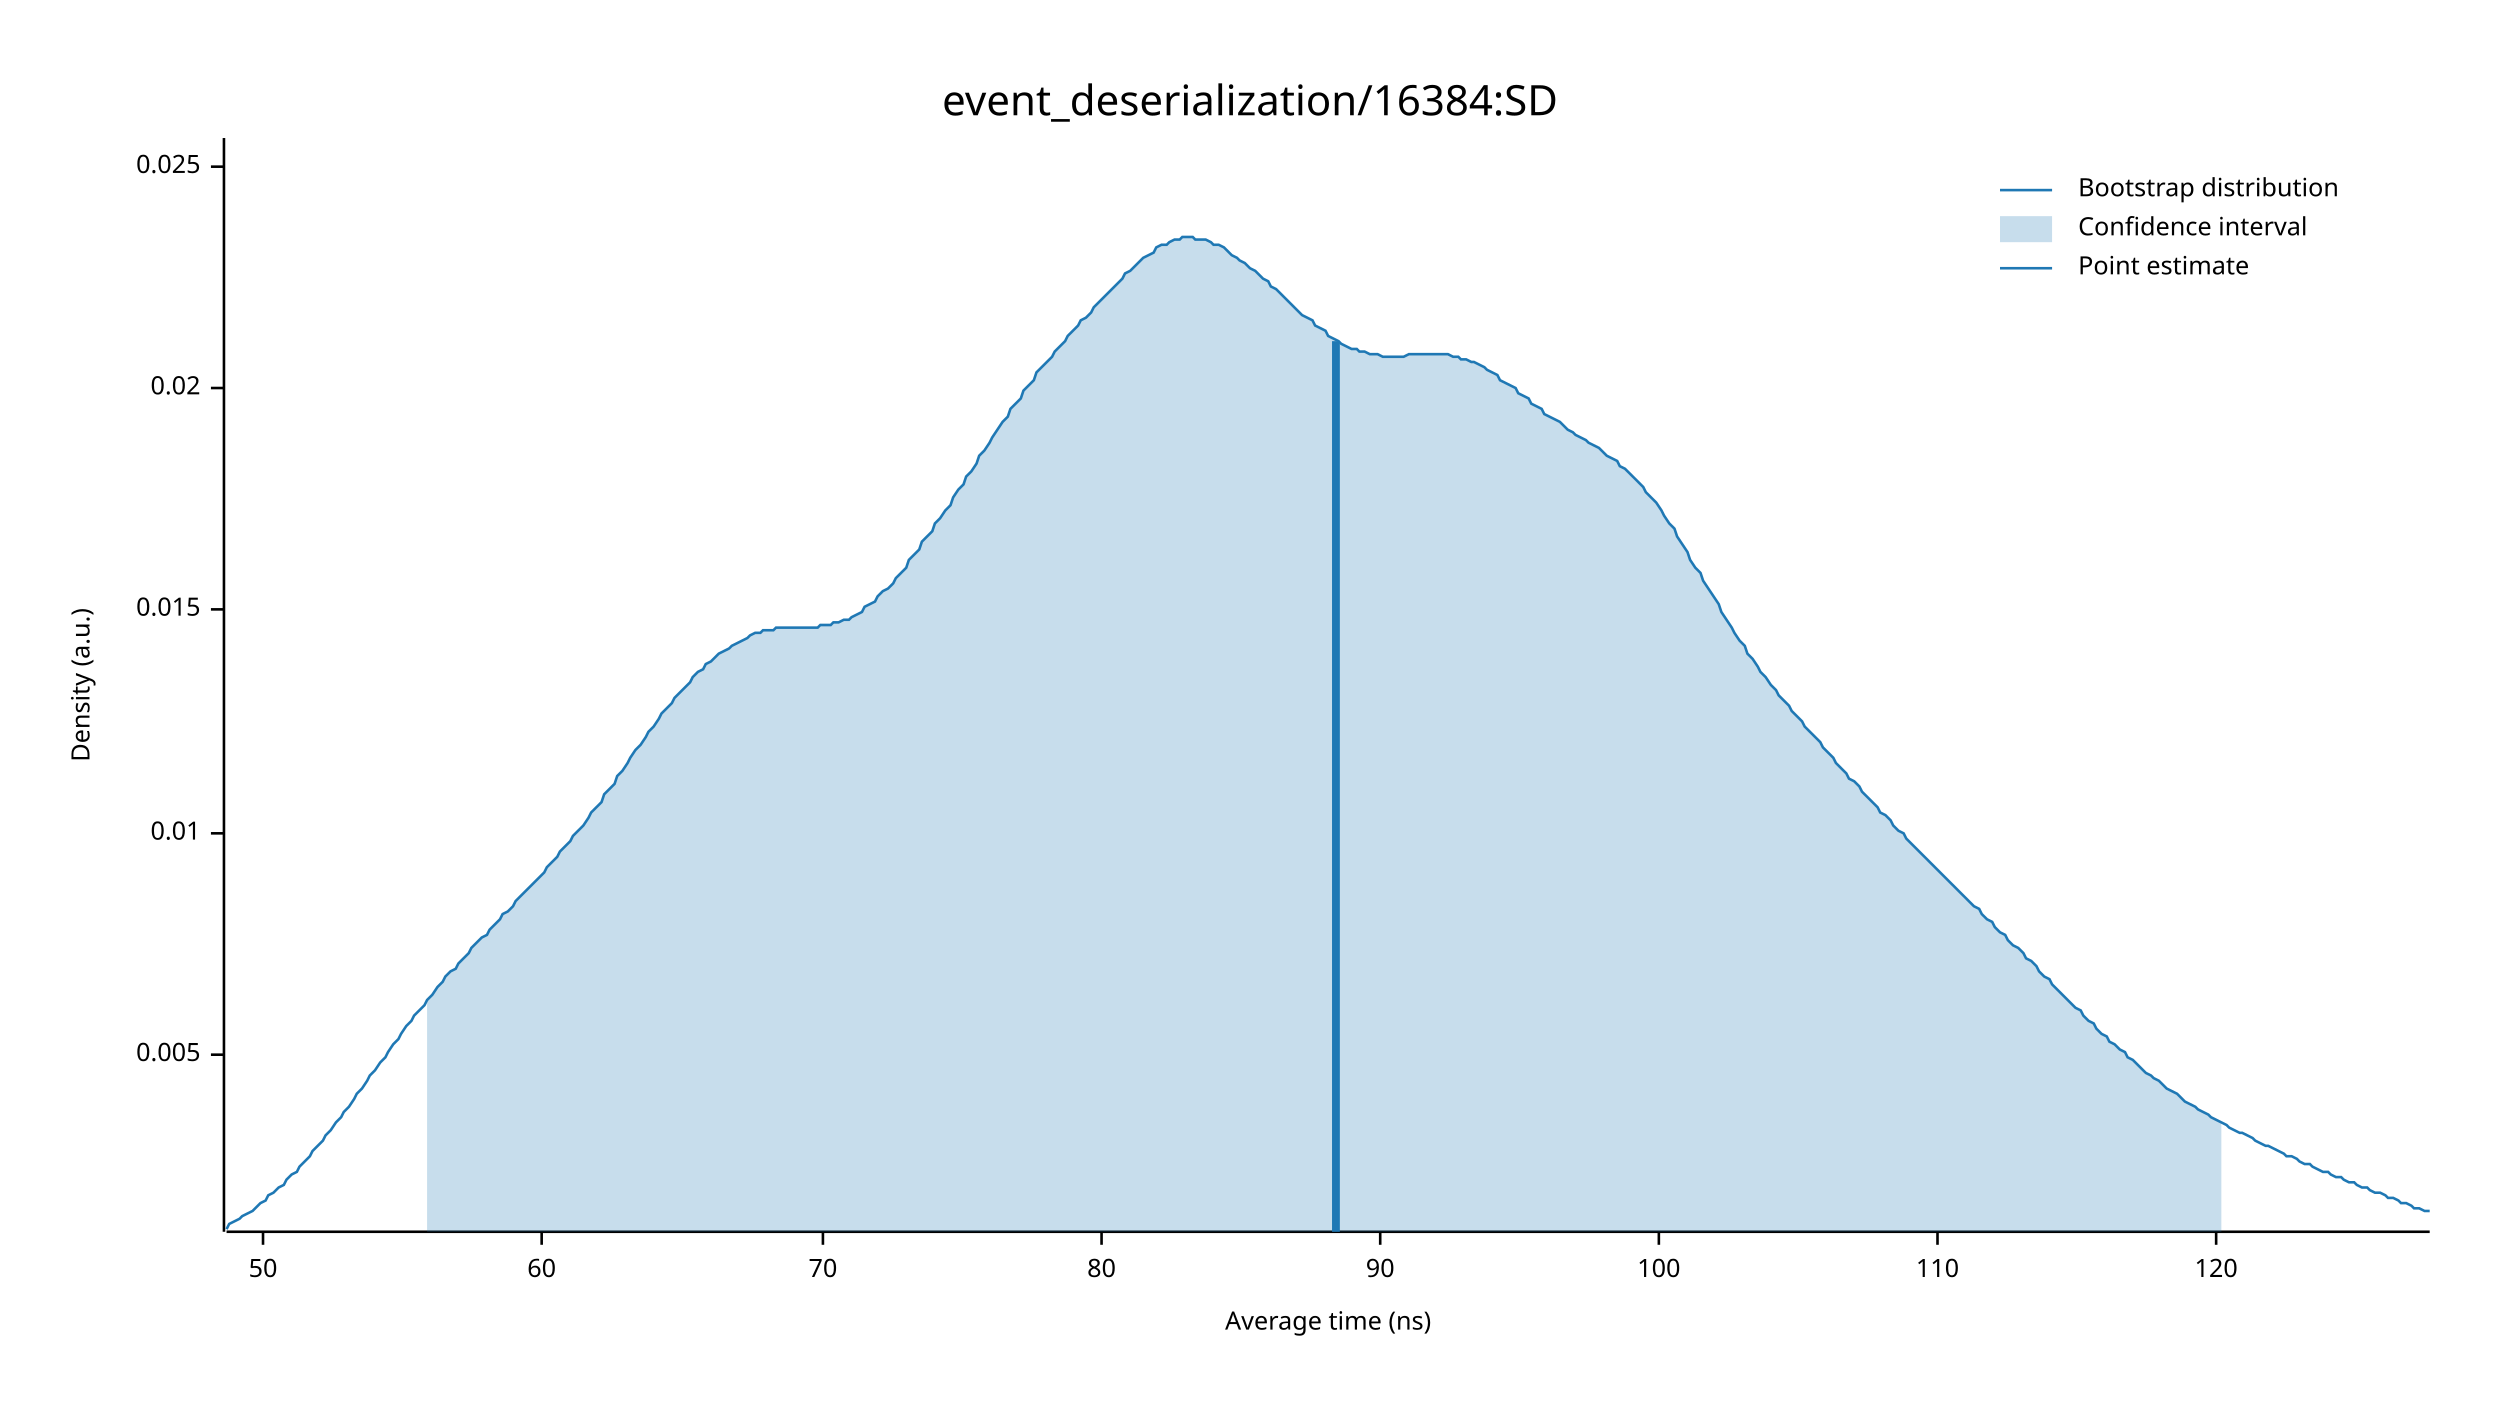
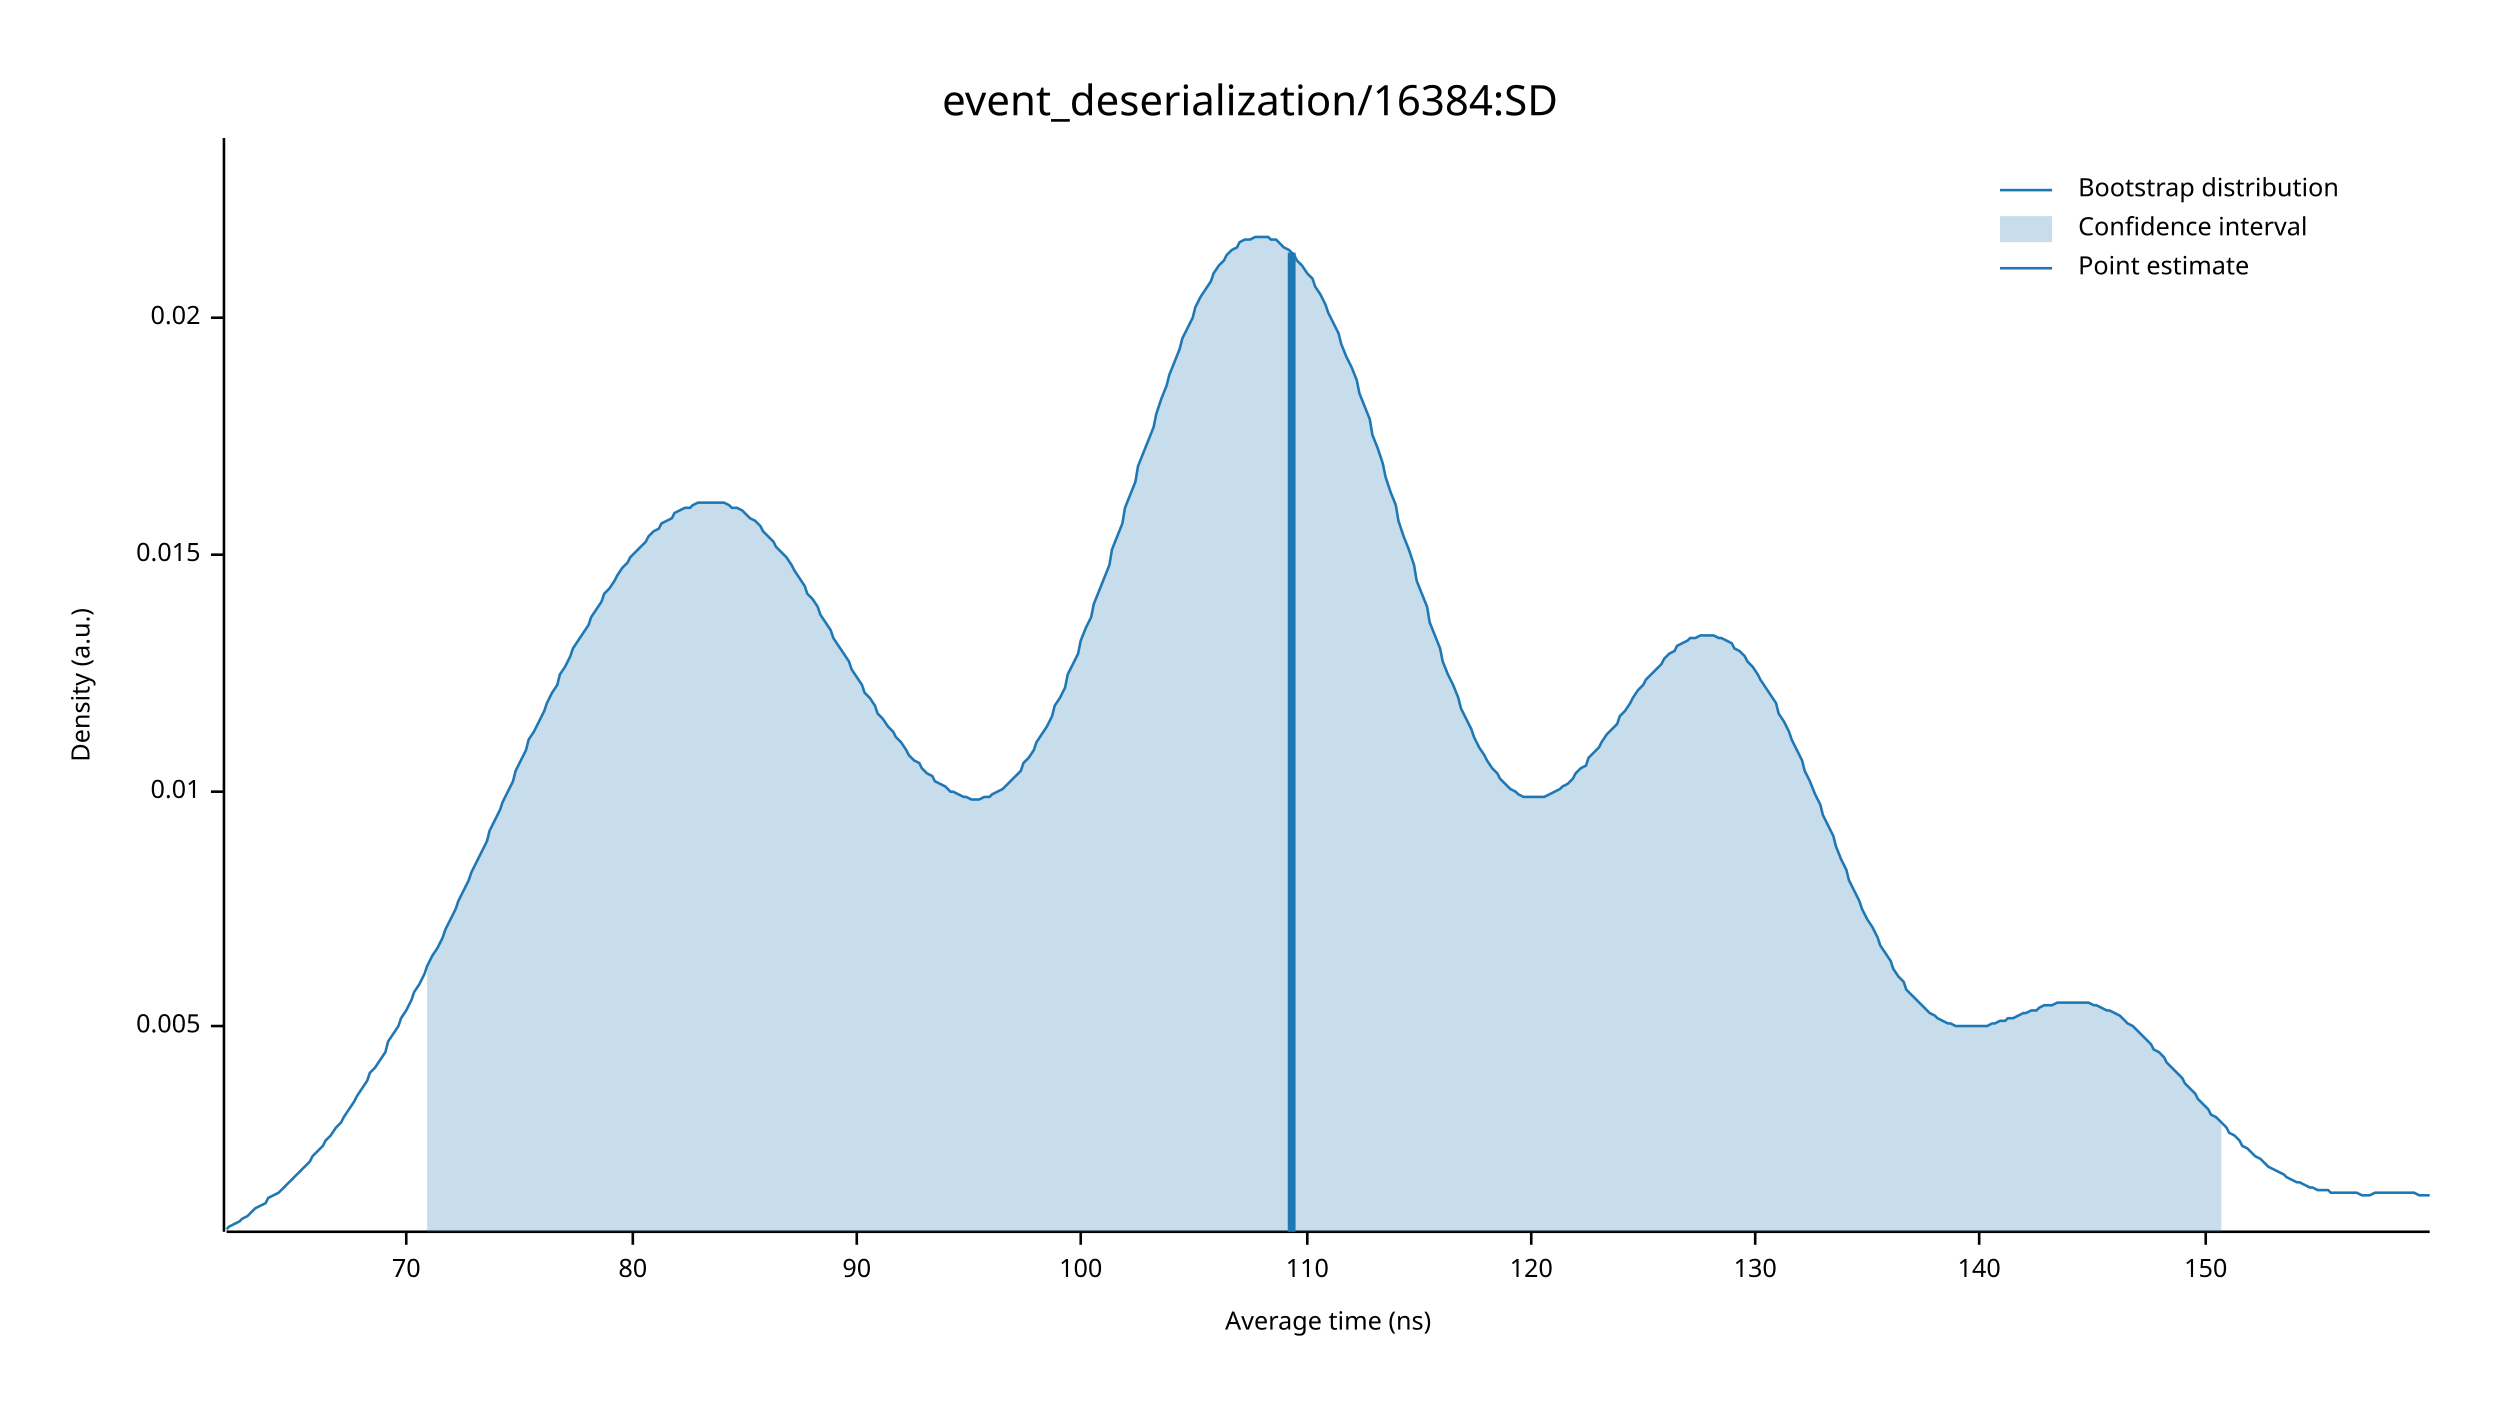
<svg xmlns="http://www.w3.org/2000/svg" width="960" height="540" viewBox="0 0 960 540">
  <text x="480" y="32" dy="0.76em" text-anchor="middle" font-family="sans-serif" font-size="16.129" opacity="1" fill="#000000">
event_deserialization/16384:SD
</text>
  <text x="27" y="263" dy="0.76em" text-anchor="middle" font-family="sans-serif" font-size="9.677" opacity="1" fill="#000000" transform="rotate(270, 27, 263)">
Density (a.u.)
</text>
  <text x="510" y="513" dy="-0.5ex" text-anchor="middle" font-family="sans-serif" font-size="9.677" opacity="1" fill="#000000">
Average time (ns)
</text>
  <polyline fill="none" opacity="1" stroke="#000000" stroke-width="1" points="86,53 86,473 " />
-   <text x="77" y="405" dy="0.5ex" text-anchor="end" font-family="sans-serif" font-size="9.677" opacity="1" fill="#000000">
+   <text x="77" y="394" dy="0.5ex" text-anchor="end" font-family="sans-serif" font-size="9.677" opacity="1" fill="#000000">
0.005
</text>
-   <polyline fill="none" opacity="1" stroke="#000000" stroke-width="1" points="81,405 86,405 " />
-   <text x="77" y="320" dy="0.5ex" text-anchor="end" font-family="sans-serif" font-size="9.677" opacity="1" fill="#000000">
+   <polyline fill="none" opacity="1" stroke="#000000" stroke-width="1" points="81,394 86,394 " />
+   <text x="77" y="304" dy="0.5ex" text-anchor="end" font-family="sans-serif" font-size="9.677" opacity="1" fill="#000000">
0.01
</text>
-   <polyline fill="none" opacity="1" stroke="#000000" stroke-width="1" points="81,320 86,320 " />
-   <text x="77" y="234" dy="0.5ex" text-anchor="end" font-family="sans-serif" font-size="9.677" opacity="1" fill="#000000">
+   <polyline fill="none" opacity="1" stroke="#000000" stroke-width="1" points="81,304 86,304 " />
+   <text x="77" y="213" dy="0.5ex" text-anchor="end" font-family="sans-serif" font-size="9.677" opacity="1" fill="#000000">
0.015
</text>
-   <polyline fill="none" opacity="1" stroke="#000000" stroke-width="1" points="81,234 86,234 " />
-   <text x="77" y="149" dy="0.5ex" text-anchor="end" font-family="sans-serif" font-size="9.677" opacity="1" fill="#000000">
+   <polyline fill="none" opacity="1" stroke="#000000" stroke-width="1" points="81,213 86,213 " />
+   <text x="77" y="122" dy="0.5ex" text-anchor="end" font-family="sans-serif" font-size="9.677" opacity="1" fill="#000000">
0.02
</text>
-   <polyline fill="none" opacity="1" stroke="#000000" stroke-width="1" points="81,149 86,149 " />
-   <text x="77" y="64" dy="0.5ex" text-anchor="end" font-family="sans-serif" font-size="9.677" opacity="1" fill="#000000">
- 0.025
- </text>
-   <polyline fill="none" opacity="1" stroke="#000000" stroke-width="1" points="81,64 86,64 " />
+   <polyline fill="none" opacity="1" stroke="#000000" stroke-width="1" points="81,122 86,122 " />
  <polyline fill="none" opacity="1" stroke="#000000" stroke-width="1" points="87,473 933,473 " />
-   <text x="101" y="483" dy="0.76em" text-anchor="middle" font-family="sans-serif" font-size="9.677" opacity="1" fill="#000000">
- 50
- </text>
-   <polyline fill="none" opacity="1" stroke="#000000" stroke-width="1" points="101,473 101,478 " />
-   <text x="208" y="483" dy="0.76em" text-anchor="middle" font-family="sans-serif" font-size="9.677" opacity="1" fill="#000000">
- 60
- </text>
-   <polyline fill="none" opacity="1" stroke="#000000" stroke-width="1" points="208,473 208,478 " />
-   <text x="316" y="483" dy="0.76em" text-anchor="middle" font-family="sans-serif" font-size="9.677" opacity="1" fill="#000000">
+   <text x="156" y="483" dy="0.76em" text-anchor="middle" font-family="sans-serif" font-size="9.677" opacity="1" fill="#000000">
70
</text>
-   <polyline fill="none" opacity="1" stroke="#000000" stroke-width="1" points="316,473 316,478 " />
-   <text x="423" y="483" dy="0.76em" text-anchor="middle" font-family="sans-serif" font-size="9.677" opacity="1" fill="#000000">
+   <polyline fill="none" opacity="1" stroke="#000000" stroke-width="1" points="156,473 156,478 " />
+   <text x="243" y="483" dy="0.76em" text-anchor="middle" font-family="sans-serif" font-size="9.677" opacity="1" fill="#000000">
80
</text>
-   <polyline fill="none" opacity="1" stroke="#000000" stroke-width="1" points="423,473 423,478 " />
-   <text x="530" y="483" dy="0.76em" text-anchor="middle" font-family="sans-serif" font-size="9.677" opacity="1" fill="#000000">
+   <polyline fill="none" opacity="1" stroke="#000000" stroke-width="1" points="243,473 243,478 " />
+   <text x="329" y="483" dy="0.76em" text-anchor="middle" font-family="sans-serif" font-size="9.677" opacity="1" fill="#000000">
90
</text>
-   <polyline fill="none" opacity="1" stroke="#000000" stroke-width="1" points="530,473 530,478 " />
-   <text x="637" y="483" dy="0.76em" text-anchor="middle" font-family="sans-serif" font-size="9.677" opacity="1" fill="#000000">
+   <polyline fill="none" opacity="1" stroke="#000000" stroke-width="1" points="329,473 329,478 " />
+   <text x="415" y="483" dy="0.76em" text-anchor="middle" font-family="sans-serif" font-size="9.677" opacity="1" fill="#000000">
100
</text>
-   <polyline fill="none" opacity="1" stroke="#000000" stroke-width="1" points="637,473 637,478 " />
-   <text x="744" y="483" dy="0.76em" text-anchor="middle" font-family="sans-serif" font-size="9.677" opacity="1" fill="#000000">
+   <polyline fill="none" opacity="1" stroke="#000000" stroke-width="1" points="415,473 415,478 " />
+   <text x="502" y="483" dy="0.76em" text-anchor="middle" font-family="sans-serif" font-size="9.677" opacity="1" fill="#000000">
110
</text>
-   <polyline fill="none" opacity="1" stroke="#000000" stroke-width="1" points="744,473 744,478 " />
-   <text x="851" y="483" dy="0.76em" text-anchor="middle" font-family="sans-serif" font-size="9.677" opacity="1" fill="#000000">
+   <polyline fill="none" opacity="1" stroke="#000000" stroke-width="1" points="502,473 502,478 " />
+   <text x="588" y="483" dy="0.76em" text-anchor="middle" font-family="sans-serif" font-size="9.677" opacity="1" fill="#000000">
120
</text>
-   <polyline fill="none" opacity="1" stroke="#000000" stroke-width="1" points="851,473 851,478 " />
-   <polyline fill="none" opacity="1" stroke="#1F78B4" stroke-width="1" points="87,472 88,470 90,469 92,468 93,467 95,466 97,465 98,464 100,462 102,461 103,459 105,458 107,456 109,455 110,453 112,451 114,450 115,448 117,446 119,444 120,442 122,440 124,438 125,436 127,434 129,431 131,429 132,427 134,425 136,422 137,420 139,418 141,415 142,413 144,411 146,408 148,406 149,404 151,401 153,399 154,397 156,394 158,392 159,390 161,388 163,386 164,384 166,382 168,379 170,377 171,375 173,373 175,372 176,370 178,368 180,366 181,364 183,362 185,360 187,359 188,357 190,355 192,353 193,351 195,350 197,348 198,346 200,344 202,342 203,341 205,339 207,337 209,335 210,333 212,331 214,329 215,327 217,325 219,323 220,321 222,319 224,317 226,314 227,312 229,310 231,308 232,305 234,303 236,301 237,298 239,296 241,293 242,291 244,288 246,286 248,283 249,281 251,279 253,276 254,274 256,272 258,270 259,268 261,266 263,264 265,262 266,260 268,258 270,257 271,255 273,254 275,252 276,251 278,250 280,249 281,248 283,247 285,246 287,245 288,244 290,243 292,243 293,242 295,242 297,242 298,241 300,241 302,241 304,241 305,241 307,241 309,241 310,241 312,241 314,241 315,240 317,240 319,240 320,239 322,239 324,238 326,238 327,237 329,236 331,235 332,233 334,232 336,231 337,229 339,227 341,226 343,224 344,222 346,220 348,218 349,215 351,213 353,211 354,208 356,206 358,204 359,201 361,199 363,196 365,194 366,191 368,188 370,186 371,183 373,181 375,178 376,175 378,173 380,170 381,168 383,165 385,162 387,160 388,157 390,155 392,153 393,150 395,148 397,146 398,143 400,141 402,139 404,137 405,135 407,133 409,131 410,129 412,127 414,125 415,123 417,122 419,120 420,118 422,116 424,114 426,112 427,111 429,109 431,107 432,105 434,104 436,102 437,101 439,99 441,98 443,97 444,95 446,94 448,94 449,93 451,92 453,92 454,91 456,91 458,91 459,92 461,92 463,92 465,93 466,94 468,94 470,95 471,96 473,98 475,99 476,100 478,101 480,103 482,104 483,105 485,107 487,108 488,110 490,111 492,113 493,114 495,116 497,118 498,119 500,121 502,122 504,123 505,125 507,126 509,127 510,129 512,130 514,131 515,132 517,133 519,134 521,134 522,135 524,135 526,136 527,136 529,136 531,137 532,137 534,137 536,137 537,137 539,137 541,136 543,136 544,136 546,136 548,136 549,136 551,136 553,136 554,136 556,136 558,137 560,137 561,138 563,138 565,139 566,139 568,140 570,141 571,142 573,143 575,144 576,146 578,147 580,148 582,149 583,151 585,152 587,153 588,155 590,156 592,157 593,159 595,160 597,161 599,162 600,163 602,165 604,166 605,167 607,168 609,169 610,170 612,171 614,172 615,173 617,175 619,176 621,177 622,179 624,180 626,182 627,183 629,185 631,187 632,189 634,191 636,193 638,196 639,198 641,201 643,203 644,206 646,209 648,212 649,215 651,218 653,220 654,223 656,226 658,229 660,232 661,235 663,238 665,241 666,243 668,246 670,248 671,251 673,253 675,256 676,258 678,260 680,263 682,265 683,267 685,269 687,271 688,273 690,275 692,277 693,279 695,281 697,283 699,285 700,287 702,289 704,291 705,293 707,295 709,297 710,299 712,300 714,302 715,304 717,306 719,308 721,310 722,312 724,313 726,315 727,317 729,319 731,320 732,322 734,324 736,326 738,328 739,329 741,331 743,333 744,334 746,336 748,338 749,339 751,341 753,343 754,344 756,346 758,348 760,349 761,351 763,353 765,354 766,356 768,358 770,359 771,361 773,363 775,364 777,366 778,368 780,369 782,371 783,373 785,375 787,376 788,378 790,380 792,382 793,383 795,385 797,387 799,388 800,390 802,392 804,393 805,395 807,397 809,398 810,400 812,401 814,403 816,404 817,406 819,407 821,409 822,410 824,412 826,413 827,414 829,415 831,417 832,418 834,419 836,420 838,422 839,423 841,424 843,425 844,426 846,427 848,428 849,429 851,430 853,431 855,432 856,433 858,434 860,435 861,435 863,436 865,437 866,438 868,439 870,440 871,440 873,441 875,442 877,443 878,444 880,444 882,445 883,446 885,447 887,447 888,448 890,449 892,450 894,450 895,451 897,452 899,452 900,453 902,454 904,454 905,455 907,456 909,456 910,457 912,458 914,458 916,459 917,460 919,460 921,461 922,462 924,462 926,463 927,464 929,464 931,465 933,465 " />
-   <polygon opacity="0.25" fill="#1F78B4" points="164,384 166,382 168,379 170,377 171,375 173,373 175,372 176,370 178,368 180,366 181,364 183,362 185,360 187,359 188,357 190,355 192,353 193,351 195,350 197,348 198,346 200,344 202,342 203,341 205,339 207,337 209,335 210,333 212,331 214,329 215,327 217,325 219,323 220,321 222,319 224,317 226,314 227,312 229,310 231,308 232,305 234,303 236,301 237,298 239,296 241,293 242,291 244,288 246,286 248,283 249,281 251,279 253,276 254,274 256,272 258,270 259,268 261,266 263,264 265,262 266,260 268,258 270,257 271,255 273,254 275,252 276,251 278,250 280,249 281,248 283,247 285,246 287,245 288,244 290,243 292,243 293,242 295,242 297,242 298,241 300,241 302,241 304,241 305,241 307,241 309,241 310,241 312,241 314,241 315,240 317,240 319,240 320,239 322,239 324,238 326,238 327,237 329,236 331,235 332,233 334,232 336,231 337,229 339,227 341,226 343,224 344,222 346,220 348,218 349,215 351,213 353,211 354,208 356,206 358,204 359,201 361,199 363,196 365,194 366,191 368,188 370,186 371,183 373,181 375,178 376,175 378,173 380,170 381,168 383,165 385,162 387,160 388,157 390,155 392,153 393,150 395,148 397,146 398,143 400,141 402,139 404,137 405,135 407,133 409,131 410,129 412,127 414,125 415,123 417,122 419,120 420,118 422,116 424,114 426,112 427,111 429,109 431,107 432,105 434,104 436,102 437,101 439,99 441,98 443,97 444,95 446,94 448,94 449,93 451,92 453,92 454,91 456,91 458,91 459,92 461,92 463,92 465,93 466,94 468,94 470,95 471,96 473,98 475,99 476,100 478,101 480,103 482,104 483,105 485,107 487,108 488,110 490,111 492,113 493,114 495,116 497,118 498,119 500,121 502,122 504,123 505,125 507,126 509,127 510,129 512,130 514,131 515,132 517,133 519,134 521,134 522,135 524,135 526,136 527,136 529,136 531,137 532,137 534,137 536,137 537,137 539,137 541,136 543,136 544,136 546,136 548,136 549,136 551,136 553,136 554,136 556,136 558,137 560,137 561,138 563,138 565,139 566,139 568,140 570,141 571,142 573,143 575,144 576,146 578,147 580,148 582,149 583,151 585,152 587,153 588,155 590,156 592,157 593,159 595,160 597,161 599,162 600,163 602,165 604,166 605,167 607,168 609,169 610,170 612,171 614,172 615,173 617,175 619,176 621,177 622,179 624,180 626,182 627,183 629,185 631,187 632,189 634,191 636,193 638,196 639,198 641,201 643,203 644,206 646,209 648,212 649,215 651,218 653,220 654,223 656,226 658,229 660,232 661,235 663,238 665,241 666,243 668,246 670,248 671,251 673,253 675,256 676,258 678,260 680,263 682,265 683,267 685,269 687,271 688,273 690,275 692,277 693,279 695,281 697,283 699,285 700,287 702,289 704,291 705,293 707,295 709,297 710,299 712,300 714,302 715,304 717,306 719,308 721,310 722,312 724,313 726,315 727,317 729,319 731,320 732,322 734,324 736,326 738,328 739,329 741,331 743,333 744,334 746,336 748,338 749,339 751,341 753,343 754,344 756,346 758,348 760,349 761,351 763,353 765,354 766,356 768,358 770,359 771,361 773,363 775,364 777,366 778,368 780,369 782,371 783,373 785,375 787,376 788,378 790,380 792,382 793,383 795,385 797,387 799,388 800,390 802,392 804,393 805,395 807,397 809,398 810,400 812,401 814,403 816,404 817,406 819,407 821,409 822,410 824,412 826,413 827,414 829,415 831,417 832,418 834,419 836,420 838,422 839,423 841,424 843,425 844,426 846,427 848,428 849,429 851,430 853,431 853,473 164,473 " />
-   <polyline fill="none" opacity="1" stroke="#1F78B4" stroke-width="3" points="513,473 513,131 " />
+   <polyline fill="none" opacity="1" stroke="#000000" stroke-width="1" points="588,473 588,478 " />
+   <text x="674" y="483" dy="0.76em" text-anchor="middle" font-family="sans-serif" font-size="9.677" opacity="1" fill="#000000">
+ 130
+ </text>
+   <polyline fill="none" opacity="1" stroke="#000000" stroke-width="1" points="674,473 674,478 " />
+   <text x="760" y="483" dy="0.76em" text-anchor="middle" font-family="sans-serif" font-size="9.677" opacity="1" fill="#000000">
+ 140
+ </text>
+   <polyline fill="none" opacity="1" stroke="#000000" stroke-width="1" points="760,473 760,478 " />
+   <text x="847" y="483" dy="0.76em" text-anchor="middle" font-family="sans-serif" font-size="9.677" opacity="1" fill="#000000">
+ 150
+ </text>
+   <polyline fill="none" opacity="1" stroke="#000000" stroke-width="1" points="847,473 847,478 " />
+   <polyline fill="none" opacity="1" stroke="#1F78B4" stroke-width="1" points="87,472 88,471 90,470 92,469 93,468 95,467 97,465 98,464 100,463 102,462 103,460 105,459 107,458 109,456 110,455 112,453 114,451 115,450 117,448 119,446 120,444 122,442 124,440 125,438 127,436 129,433 131,431 132,429 134,426 136,423 137,421 139,418 141,415 142,412 144,410 146,407 148,404 149,400 151,397 153,394 154,391 156,388 158,384 159,381 161,378 163,374 164,371 166,367 168,364 170,360 171,357 173,353 175,349 176,346 178,342 180,338 181,335 183,331 185,327 187,323 188,319 190,315 192,311 193,308 195,304 197,300 198,296 200,292 202,288 203,284 205,281 207,277 209,273 210,270 212,266 214,263 215,259 217,256 219,252 220,249 222,246 224,243 226,240 227,237 229,234 231,231 232,228 234,226 236,223 237,221 239,218 241,216 242,214 244,212 246,210 248,208 249,206 251,204 253,203 254,201 256,200 258,199 259,197 261,196 263,195 265,195 266,194 268,193 270,193 271,193 273,193 275,193 276,193 278,193 280,194 281,195 283,195 285,196 287,198 288,199 290,200 292,202 293,204 295,206 297,208 298,210 300,212 302,214 304,217 305,219 307,222 309,225 310,228 312,230 314,233 315,236 317,239 319,242 320,245 322,248 324,251 326,254 327,257 329,260 331,263 332,266 334,268 336,271 337,274 339,276 341,279 343,281 344,283 346,285 348,288 349,290 351,292 353,293 354,295 356,297 358,298 359,300 361,301 363,302 365,304 366,304 368,305 370,306 371,306 373,307 375,307 376,307 378,306 380,306 381,305 383,304 385,303 387,301 388,300 390,298 392,296 393,293 395,291 397,288 398,285 400,282 402,279 404,275 405,271 407,268 409,264 410,259 412,255 414,251 415,246 417,241 419,237 420,232 422,227 424,222 426,217 427,211 429,206 431,201 432,195 434,190 436,185 437,179 439,174 441,169 443,164 444,159 446,153 448,148 449,144 451,139 453,134 454,130 456,126 458,122 459,118 461,114 463,111 465,108 466,105 468,102 470,100 471,98 473,96 475,95 476,93 478,92 480,92 482,91 483,91 485,91 487,91 488,92 490,92 492,94 493,95 495,96 497,98 498,100 500,102 502,105 504,107 505,110 507,113 509,117 510,120 512,124 514,128 515,132 517,137 519,141 521,146 522,151 524,156 526,161 527,167 529,172 531,178 532,183 534,189 536,194 537,200 539,206 541,211 543,217 544,223 546,228 548,233 549,239 551,244 553,249 554,254 556,259 558,263 560,268 561,272 563,276 565,280 566,283 568,287 570,290 571,292 573,295 575,297 576,299 578,301 580,303 582,304 583,305 585,306 587,306 588,306 590,306 592,306 593,306 595,305 597,304 599,303 600,302 602,301 604,299 605,297 607,295 609,294 610,291 612,289 614,287 615,285 617,282 619,280 621,278 622,275 624,273 626,270 627,268 629,265 631,263 632,261 634,259 636,257 638,255 639,253 641,251 643,250 644,248 646,247 648,246 649,245 651,245 653,244 654,244 656,244 658,244 660,245 661,245 663,246 665,247 666,249 668,250 670,252 671,254 673,256 675,259 676,261 678,264 680,267 682,270 683,274 685,277 687,281 688,284 690,288 692,292 693,296 695,300 697,305 699,309 700,313 702,317 704,321 705,325 707,330 709,334 710,338 712,342 714,346 715,349 717,353 719,356 721,360 722,363 724,366 726,369 727,372 729,375 731,377 732,380 734,382 736,384 738,386 739,387 741,389 743,390 744,391 746,392 748,393 749,393 751,394 753,394 754,394 756,394 758,394 760,394 761,394 763,394 765,393 766,393 768,392 770,392 771,391 773,391 775,390 777,389 778,389 780,388 782,388 783,387 785,386 787,386 788,386 790,385 792,385 793,385 795,385 797,385 799,385 800,385 802,385 804,386 805,386 807,387 809,388 810,388 812,389 814,390 816,392 817,393 819,394 821,396 822,397 824,399 826,401 827,403 829,404 831,406 832,408 834,410 836,412 838,414 839,416 841,418 843,420 844,422 846,424 848,426 849,428 851,429 853,431 855,433 856,435 858,436 860,438 861,440 863,441 865,443 866,444 868,445 870,447 871,448 873,449 875,450 877,451 878,452 880,453 882,454 883,454 885,455 887,456 888,456 890,457 892,457 894,457 895,458 897,458 899,458 900,458 902,458 904,458 905,458 907,459 909,459 910,459 912,458 914,458 916,458 917,458 919,458 921,458 922,458 924,458 926,458 927,458 929,459 931,459 933,459 " />
+   <polygon opacity="0.25" fill="#1F78B4" points="164,371 166,367 168,364 170,360 171,357 173,353 175,349 176,346 178,342 180,338 181,335 183,331 185,327 187,323 188,319 190,315 192,311 193,308 195,304 197,300 198,296 200,292 202,288 203,284 205,281 207,277 209,273 210,270 212,266 214,263 215,259 217,256 219,252 220,249 222,246 224,243 226,240 227,237 229,234 231,231 232,228 234,226 236,223 237,221 239,218 241,216 242,214 244,212 246,210 248,208 249,206 251,204 253,203 254,201 256,200 258,199 259,197 261,196 263,195 265,195 266,194 268,193 270,193 271,193 273,193 275,193 276,193 278,193 280,194 281,195 283,195 285,196 287,198 288,199 290,200 292,202 293,204 295,206 297,208 298,210 300,212 302,214 304,217 305,219 307,222 309,225 310,228 312,230 314,233 315,236 317,239 319,242 320,245 322,248 324,251 326,254 327,257 329,260 331,263 332,266 334,268 336,271 337,274 339,276 341,279 343,281 344,283 346,285 348,288 349,290 351,292 353,293 354,295 356,297 358,298 359,300 361,301 363,302 365,304 366,304 368,305 370,306 371,306 373,307 375,307 376,307 378,306 380,306 381,305 383,304 385,303 387,301 388,300 390,298 392,296 393,293 395,291 397,288 398,285 400,282 402,279 404,275 405,271 407,268 409,264 410,259 412,255 414,251 415,246 417,241 419,237 420,232 422,227 424,222 426,217 427,211 429,206 431,201 432,195 434,190 436,185 437,179 439,174 441,169 443,164 444,159 446,153 448,148 449,144 451,139 453,134 454,130 456,126 458,122 459,118 461,114 463,111 465,108 466,105 468,102 470,100 471,98 473,96 475,95 476,93 478,92 480,92 482,91 483,91 485,91 487,91 488,92 490,92 492,94 493,95 495,96 497,98 498,100 500,102 502,105 504,107 505,110 507,113 509,117 510,120 512,124 514,128 515,132 517,137 519,141 521,146 522,151 524,156 526,161 527,167 529,172 531,178 532,183 534,189 536,194 537,200 539,206 541,211 543,217 544,223 546,228 548,233 549,239 551,244 553,249 554,254 556,259 558,263 560,268 561,272 563,276 565,280 566,283 568,287 570,290 571,292 573,295 575,297 576,299 578,301 580,303 582,304 583,305 585,306 587,306 588,306 590,306 592,306 593,306 595,305 597,304 599,303 600,302 602,301 604,299 605,297 607,295 609,294 610,291 612,289 614,287 615,285 617,282 619,280 621,278 622,275 624,273 626,270 627,268 629,265 631,263 632,261 634,259 636,257 638,255 639,253 641,251 643,250 644,248 646,247 648,246 649,245 651,245 653,244 654,244 656,244 658,244 660,245 661,245 663,246 665,247 666,249 668,250 670,252 671,254 673,256 675,259 676,261 678,264 680,267 682,270 683,274 685,277 687,281 688,284 690,288 692,292 693,296 695,300 697,305 699,309 700,313 702,317 704,321 705,325 707,330 709,334 710,338 712,342 714,346 715,349 717,353 719,356 721,360 722,363 724,366 726,369 727,372 729,375 731,377 732,380 734,382 736,384 738,386 739,387 741,389 743,390 744,391 746,392 748,393 749,393 751,394 753,394 754,394 756,394 758,394 760,394 761,394 763,394 765,393 766,393 768,392 770,392 771,391 773,391 775,390 777,389 778,389 780,388 782,388 783,387 785,386 787,386 788,386 790,385 792,385 793,385 795,385 797,385 799,385 800,385 802,385 804,386 805,386 807,387 809,388 810,388 812,389 814,390 816,392 817,393 819,394 821,396 822,397 824,399 826,401 827,403 829,404 831,406 832,408 834,410 836,412 838,414 839,416 841,418 843,420 844,422 846,424 848,426 849,428 851,429 853,431 853,473 164,473 " />
+   <polyline fill="none" opacity="1" stroke="#1F78B4" stroke-width="3" points="496,473 496,97 " />
  <text x="798" y="68" dy="0.76em" text-anchor="start" font-family="sans-serif" font-size="9.677" opacity="1" fill="#000000">
Bootstrap distribution
</text>
  <text x="798" y="83" dy="0.76em" text-anchor="start" font-family="sans-serif" font-size="9.677" opacity="1" fill="#000000">
Confidence interval
</text>
  <text x="798" y="98" dy="0.76em" text-anchor="start" font-family="sans-serif" font-size="9.677" opacity="1" fill="#000000">
Point estimate
</text>
  <polyline fill="none" opacity="1" stroke="#1F78B4" stroke-width="1" points="768,73 788,73 " />
  <rect x="768" y="83" width="20" height="10" opacity="0.25" fill="#1F78B4" stroke="none" />
  <polyline fill="none" opacity="1" stroke="#1F78B4" stroke-width="1" points="768,103 788,103 " />
</svg>
